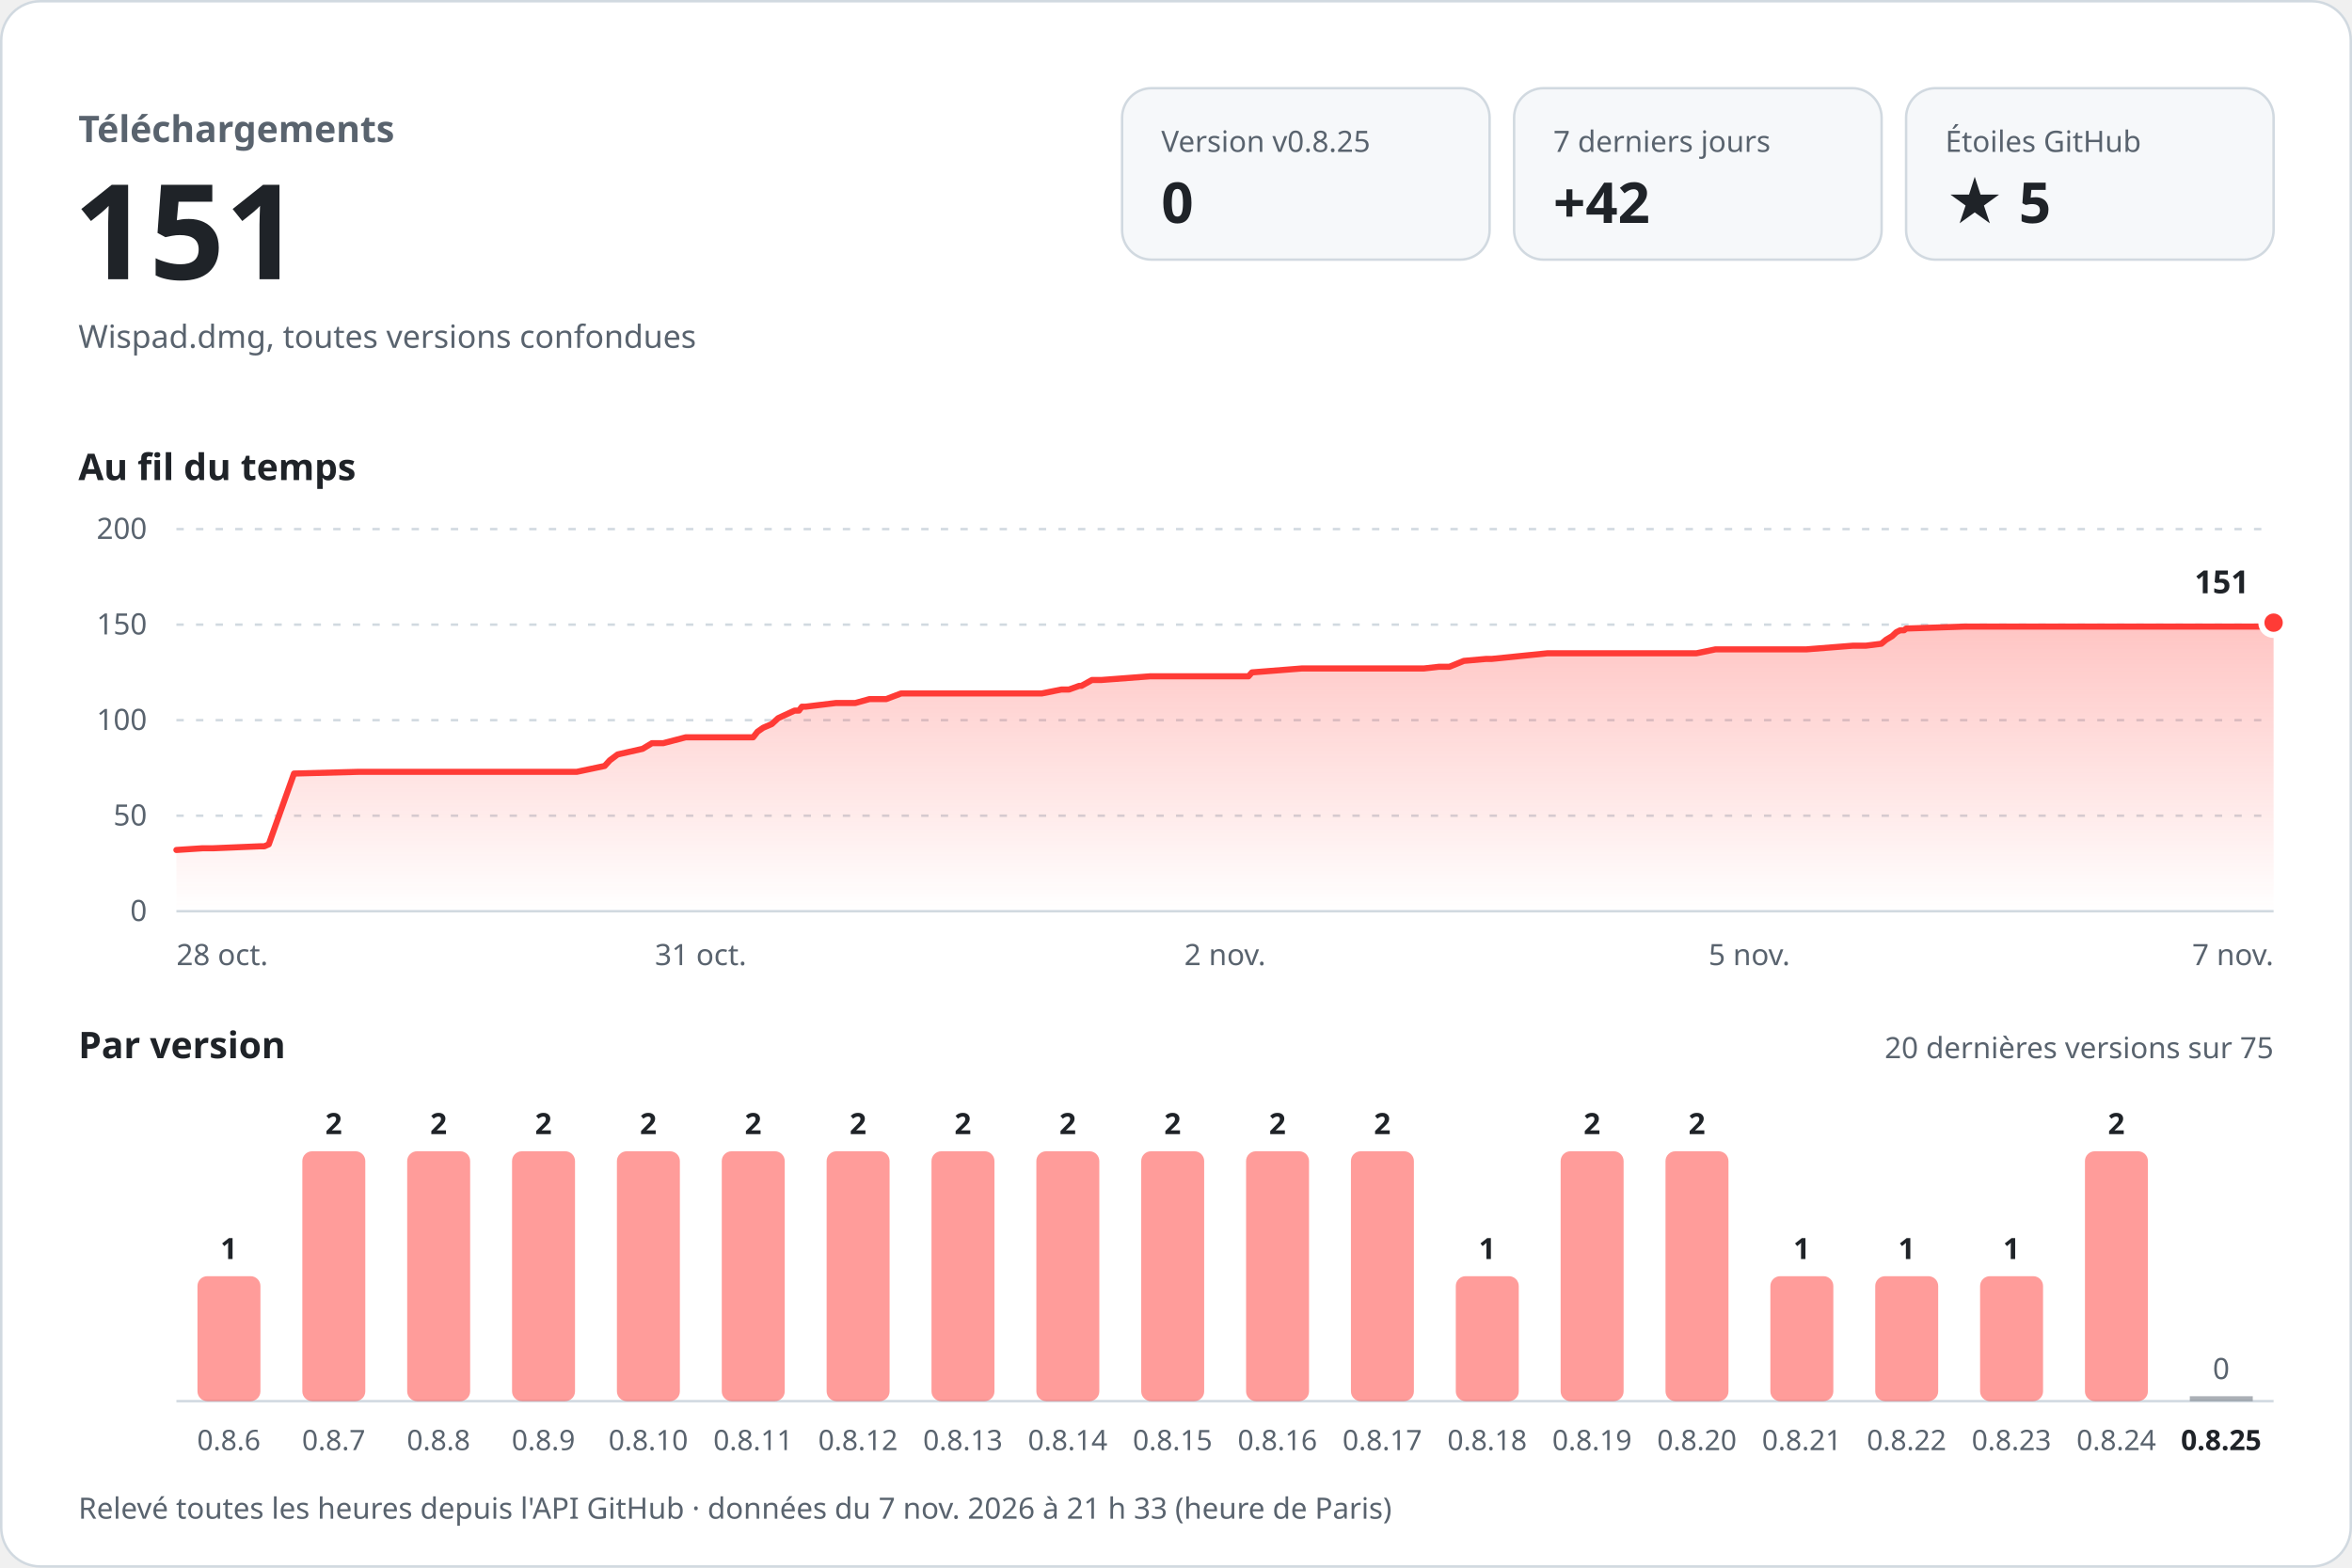
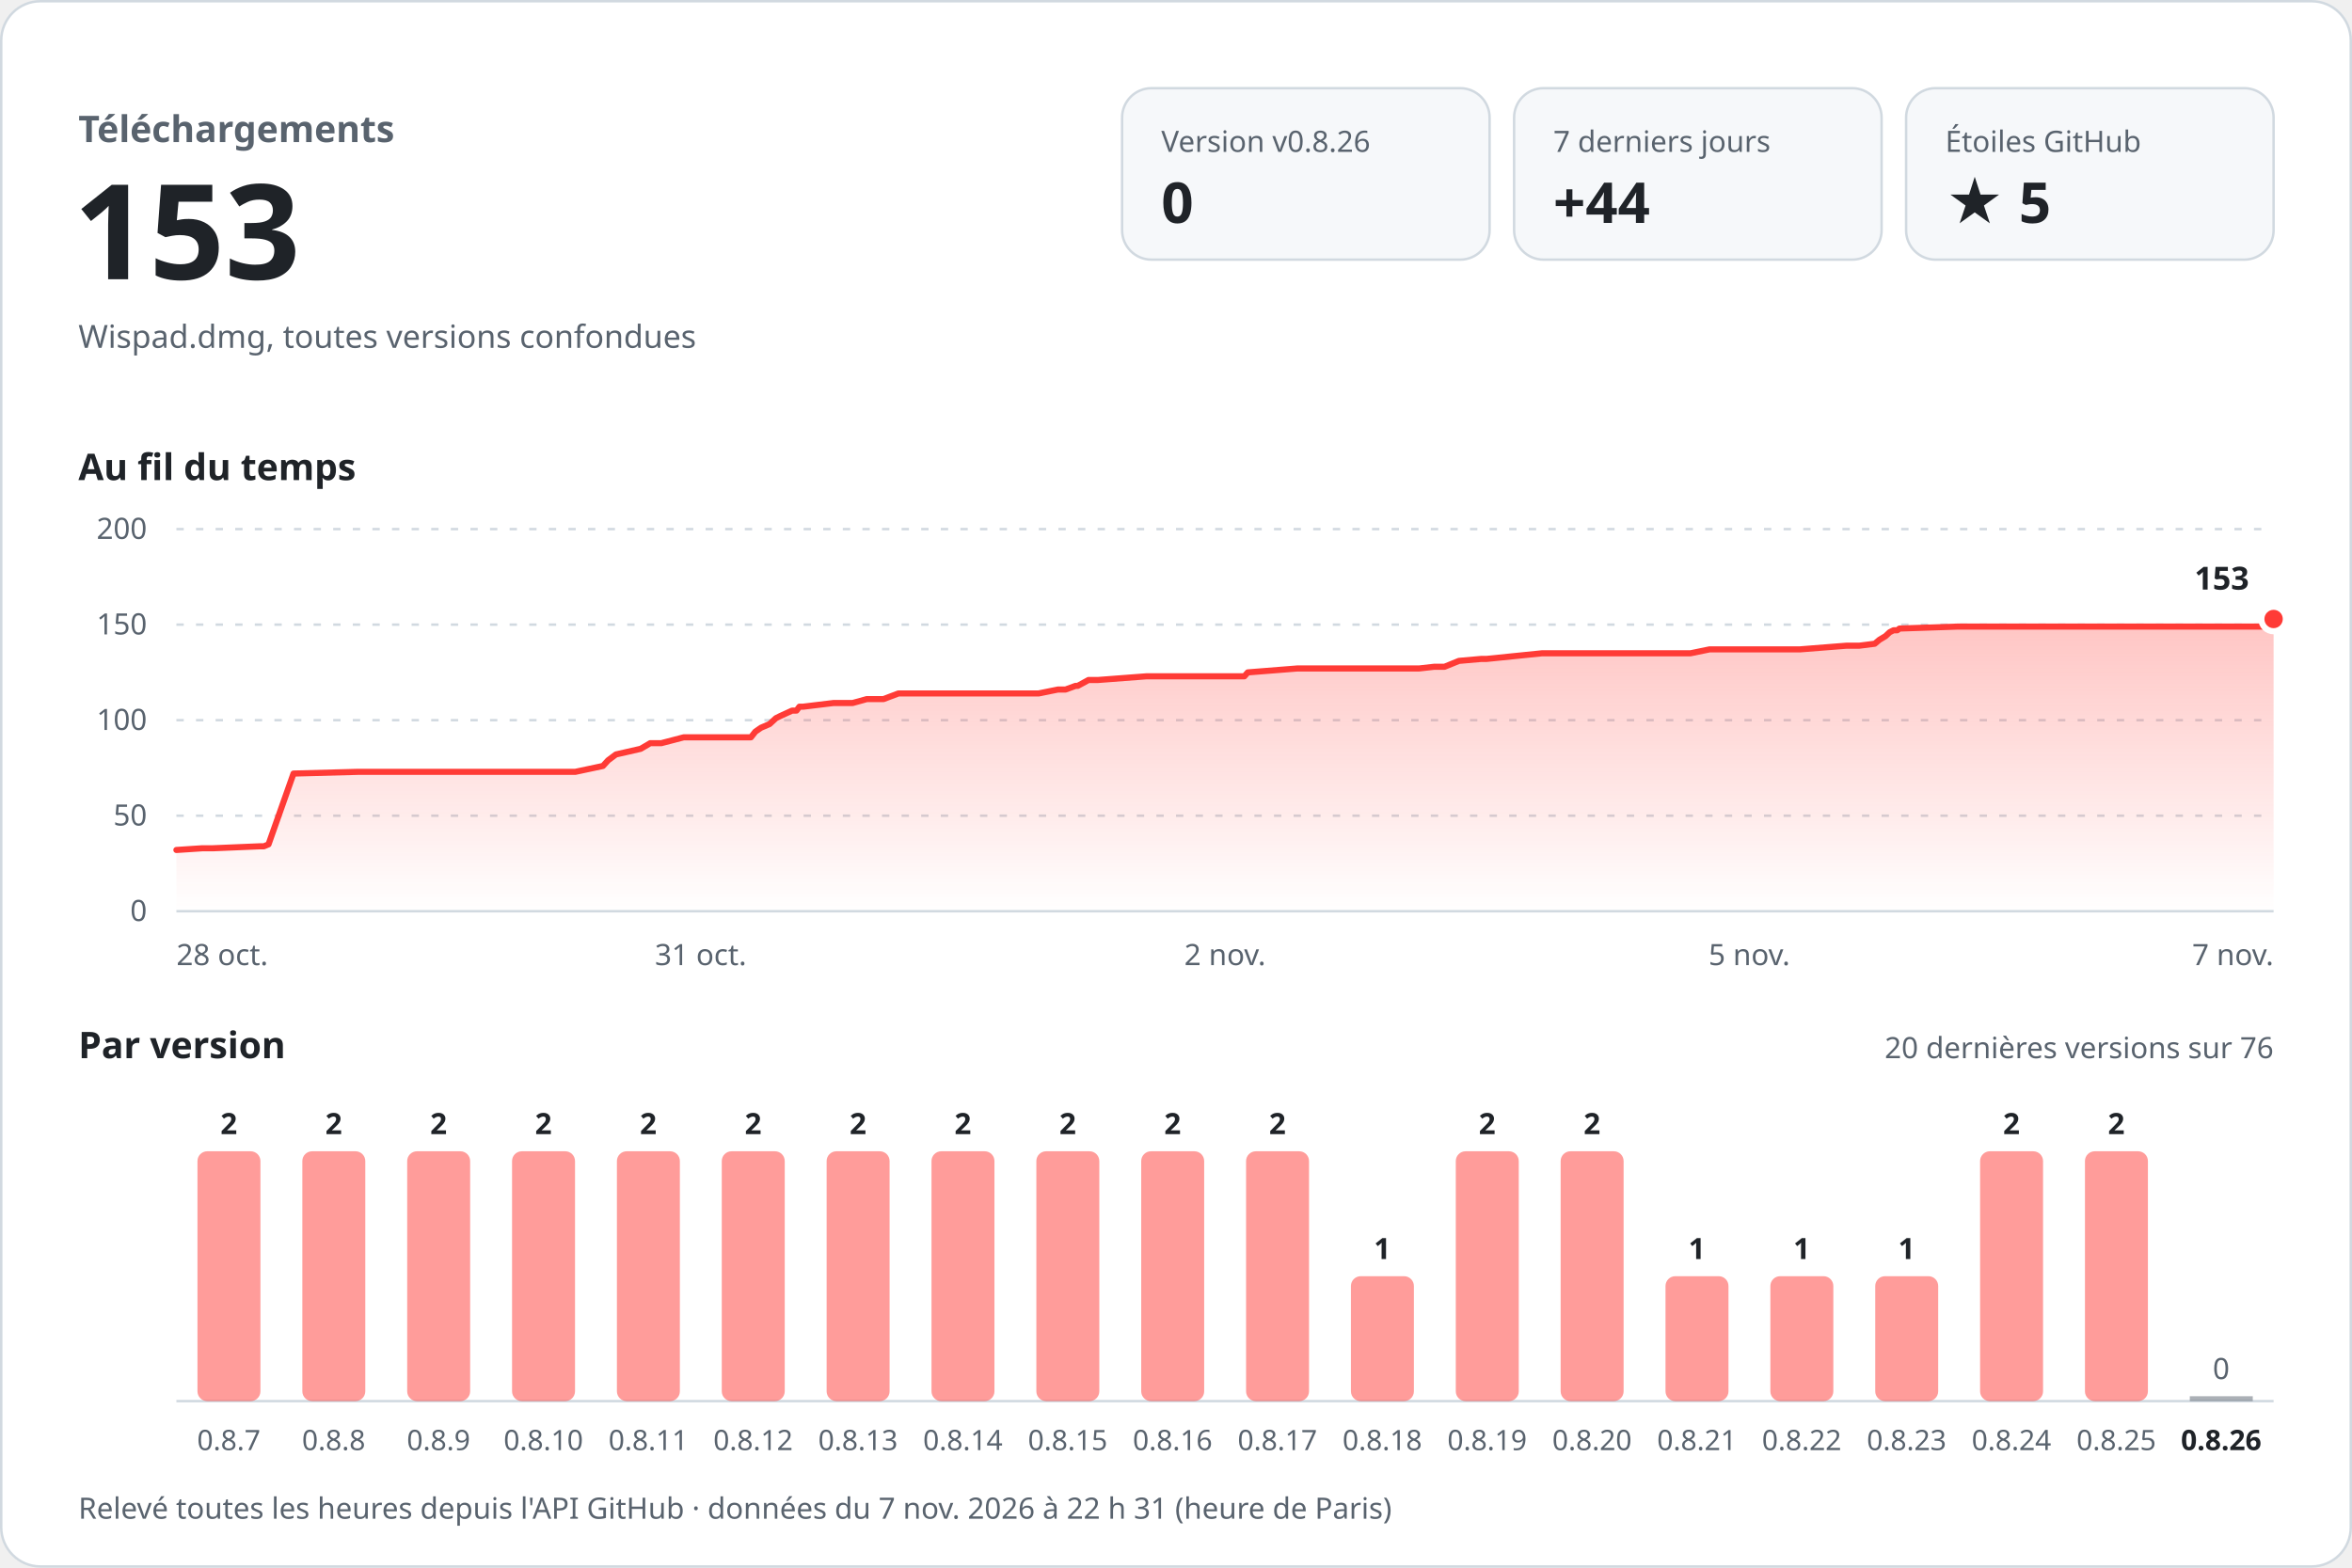
<svg xmlns="http://www.w3.org/2000/svg" width="960" height="640" viewBox="0 0 960 640" role="img" aria-labelledby="titre desc" font-family="-apple-system, BlinkMacSystemFont, 'Segoe UI', 'Noto Sans', Helvetica, Arial, sans-serif" style="font-variant-numeric: tabular-nums">
  <defs>
    <linearGradient id="aire" x1="0" y1="0" x2="0" y2="1">
      <stop offset="0" stop-color="#ff3b36" stop-opacity="0.30" />
      <stop offset="1" stop-color="#ff3b36" stop-opacity="0" />
    </linearGradient>
  </defs>
  <rect x="0.5" y="0.5" width="959" height="639" rx="16" fill="#ffffff" stroke="#d1d9e0" />
  <text x="32.0" y="58.0" font-size="15" font-weight="600" fill="#59636e" text-anchor="start">Téléchargements</text>
-   <text x="30.0" y="114.0" font-size="54" font-weight="700" fill="#1f2328" text-anchor="start">151</text>
+   <text x="30.0" y="114.0" font-size="54" font-weight="700" fill="#1f2328" text-anchor="start">153</text>
  <text x="32.0" y="142.0" font-size="13" font-weight="400" fill="#59636e" text-anchor="start">Wispad.dmg, toutes versions confondues</text>
  <rect x="458" y="36" width="150" height="70" rx="12" fill="#f6f8fa" stroke="#d1d9e0" />
-   <text x="474.0" y="62.0" font-size="12" font-weight="500" fill="#59636e" text-anchor="start">Version v0.8.25</text>
+   <text x="474.0" y="62.0" font-size="12" font-weight="500" fill="#59636e" text-anchor="start">Version v0.8.26</text>
  <text x="474.0" y="91.0" font-size="23" font-weight="700" fill="#1f2328" text-anchor="start">0</text>
  <rect x="618" y="36" width="150" height="70" rx="12" fill="#f6f8fa" stroke="#d1d9e0" />
  <text x="634.0" y="62.0" font-size="12" font-weight="500" fill="#59636e" text-anchor="start">7 derniers jours</text>
-   <text x="634.0" y="91.0" font-size="23" font-weight="700" fill="#1f2328" text-anchor="start">+42</text>
+   <text x="634.0" y="91.0" font-size="23" font-weight="700" fill="#1f2328" text-anchor="start">+44</text>
  <rect x="778" y="36" width="150" height="70" rx="12" fill="#f6f8fa" stroke="#d1d9e0" />
  <text x="794.0" y="62.0" font-size="12" font-weight="500" fill="#59636e" text-anchor="start">Étoiles GitHub</text>
  <text x="794.0" y="91.0" font-size="23" font-weight="700" fill="#1f2328" text-anchor="start">★ 5</text>
  <text x="32.0" y="196.0" font-size="15" font-weight="600" fill="#1f2328" text-anchor="start">Au fil du temps</text>
  <line x1="72" y1="372.0" x2="928" y2="372.0" stroke="#d1d9e0" />
  <text x="60.0" y="376.0" font-size="12" font-weight="400" fill="#59636e" text-anchor="end">0</text>
  <line x1="72" y1="333.0" x2="928" y2="333.0" stroke="#d1d9e0" stroke-dasharray="3 5" />
  <text x="60.0" y="337.0" font-size="12" font-weight="400" fill="#59636e" text-anchor="end">50</text>
  <line x1="72" y1="294.0" x2="928" y2="294.0" stroke="#d1d9e0" stroke-dasharray="3 5" />
  <text x="60.0" y="298.0" font-size="12" font-weight="400" fill="#59636e" text-anchor="end">100</text>
  <line x1="72" y1="255.0" x2="928" y2="255.0" stroke="#d1d9e0" stroke-dasharray="3 5" />
  <text x="60.0" y="259.0" font-size="12" font-weight="400" fill="#59636e" text-anchor="end">150</text>
  <line x1="72" y1="216.0" x2="928" y2="216.0" stroke="#d1d9e0" stroke-dasharray="3 5" />
  <text x="60.0" y="220.0" font-size="12" font-weight="400" fill="#59636e" text-anchor="end">200</text>
-   <path d="M72.0,347.0 L82.7,346.3 L87.0,346.3 L106.1,345.5 L107.9,345.5 L109.7,344.7 L120.0,315.8 L146.3,315.1 L169.7,315.1 L235.4,315.1 L246.8,312.7 L248.9,310.4 L252.1,308.0 L262.3,305.7 L266.1,303.4 L270.7,303.4 L279.9,301.0 L307.4,301.0 L309.2,298.7 L311.5,297.1 L315.0,295.6 L317.6,293.2 L319.3,292.4 L324.3,290.1 L326.1,290.1 L327.3,288.5 L328.8,288.5 L341.2,287.0 L349.1,287.0 L354.9,285.4 L361.7,285.4 L367.8,283.1 L425.2,283.1 L433.2,281.5 L436.3,281.5 L440.5,280.0 L441.4,280.0 L445.7,277.6 L449.6,277.6 L469.4,276.1 L509.6,276.1 L511.0,274.5 L531.3,272.9 L581.1,272.9 L587.4,272.2 L591.6,272.2 L597.5,269.8 L606.6,269.0 L608.9,269.0 L631.6,266.7 L692.4,266.7 L700.2,265.1 L737.3,265.1 L756.3,263.6 L761.6,263.6 L767.9,262.8 L769.8,261.2 L772.3,259.7 L774.0,258.1 L775.6,257.3 L777.2,257.3 L778.0,256.6 L801.8,255.8 L887.9,255.8 L926.7,255.8 L928.0,254.2 L928.0,372 L72.0,372 Z" fill="url(#aire)" />
-   <path d="M72.0,347.0 L82.7,346.3 L87.0,346.3 L106.1,345.5 L107.9,345.5 L109.7,344.7 L120.0,315.8 L146.3,315.1 L169.7,315.1 L235.4,315.1 L246.8,312.7 L248.9,310.4 L252.1,308.0 L262.3,305.7 L266.1,303.4 L270.7,303.4 L279.9,301.0 L307.4,301.0 L309.2,298.7 L311.5,297.1 L315.0,295.6 L317.6,293.2 L319.3,292.4 L324.3,290.1 L326.1,290.1 L327.3,288.5 L328.8,288.5 L341.2,287.0 L349.1,287.0 L354.9,285.4 L361.7,285.4 L367.8,283.1 L425.2,283.1 L433.2,281.5 L436.3,281.5 L440.5,280.0 L441.4,280.0 L445.7,277.6 L449.6,277.6 L469.4,276.1 L509.6,276.1 L511.0,274.5 L531.3,272.9 L581.1,272.9 L587.4,272.2 L591.6,272.2 L597.5,269.8 L606.6,269.0 L608.9,269.0 L631.6,266.7 L692.4,266.7 L700.2,265.1 L737.3,265.1 L756.3,263.6 L761.6,263.6 L767.9,262.8 L769.8,261.2 L772.3,259.7 L774.0,258.1 L775.6,257.3 L777.2,257.3 L778.0,256.6 L801.8,255.8 L887.9,255.8 L926.7,255.8 L928.0,254.2" fill="none" stroke="#ff3b36" stroke-width="2.5" stroke-linejoin="round" stroke-linecap="round" />
-   <circle cx="928.0" cy="254.2" r="5" fill="#ff3b36" stroke="#ffffff" stroke-width="2.5" />
-   <text x="918.0" y="242.2" font-size="13" font-weight="700" fill="#1f2328" text-anchor="end" stroke="#ffffff" stroke-width="8" stroke-linejoin="round" paint-order="stroke">151</text>
+   <path d="M72.0,347.0 L82.6,346.3 L86.9,346.3 L106.0,345.5 L107.7,345.5 L109.6,344.7 L119.8,315.8 L146.0,315.1 L169.4,315.1 L234.8,315.1 L246.1,312.7 L248.2,310.4 L251.4,308.0 L261.5,305.7 L265.4,303.4 L269.9,303.4 L279.1,301.0 L306.5,301.0 L308.3,298.7 L310.6,297.1 L314.1,295.6 L316.7,293.2 L318.3,292.4 L323.3,290.1 L325.1,290.1 L326.3,288.5 L327.8,288.5 L340.2,287.0 L348.0,287.0 L353.8,285.4 L360.6,285.4 L366.7,283.1 L423.9,283.1 L431.8,281.5 L434.9,281.5 L439.0,280.0 L439.9,280.0 L444.3,277.6 L448.2,277.6 L467.9,276.1 L507.9,276.1 L509.3,274.5 L529.5,272.9 L579.2,272.9 L585.4,272.2 L589.6,272.2 L595.5,269.8 L604.6,269.0 L606.8,269.0 L629.4,266.7 L690.0,266.7 L697.8,265.1 L734.7,265.1 L753.7,263.6 L758.9,263.6 L765.2,262.8 L767.1,261.2 L769.6,259.7 L771.3,258.1 L772.9,257.3 L774.4,257.3 L775.3,256.6 L798.9,255.8 L884.8,255.8 L923.4,255.8 L924.7,254.2 L928.0,252.7 L928.0,372 L72.0,372 Z" fill="url(#aire)" />
+   <path d="M72.0,347.0 L82.6,346.3 L86.9,346.3 L106.0,345.5 L107.7,345.5 L109.6,344.7 L119.8,315.8 L146.0,315.1 L169.4,315.1 L234.8,315.1 L246.1,312.7 L248.2,310.4 L251.4,308.0 L261.5,305.7 L265.4,303.4 L269.9,303.4 L279.1,301.0 L306.5,301.0 L308.3,298.7 L310.6,297.1 L314.1,295.6 L316.7,293.2 L318.3,292.4 L323.3,290.1 L325.1,290.1 L326.3,288.5 L327.8,288.5 L340.2,287.0 L348.0,287.0 L353.8,285.4 L360.6,285.4 L366.7,283.1 L423.9,283.1 L431.8,281.5 L434.9,281.5 L439.0,280.0 L439.9,280.0 L444.3,277.6 L448.2,277.6 L467.9,276.1 L507.9,276.1 L509.3,274.5 L529.5,272.9 L579.2,272.9 L585.4,272.2 L589.6,272.2 L595.5,269.8 L604.6,269.0 L606.8,269.0 L629.4,266.7 L690.0,266.7 L697.8,265.1 L734.7,265.1 L753.7,263.6 L758.9,263.6 L765.2,262.8 L767.1,261.2 L769.6,259.7 L771.3,258.1 L772.9,257.3 L774.4,257.3 L775.3,256.6 L798.9,255.8 L884.8,255.8 L923.4,255.8 L924.7,254.2 L928.0,252.7" fill="none" stroke="#ff3b36" stroke-width="2.5" stroke-linejoin="round" stroke-linecap="round" />
+   <circle cx="928.0" cy="252.7" r="5" fill="#ff3b36" stroke="#ffffff" stroke-width="2.5" />
+   <text x="918.0" y="240.7" font-size="13" font-weight="700" fill="#1f2328" text-anchor="end" stroke="#ffffff" stroke-width="8" stroke-linejoin="round" paint-order="stroke">153</text>
  <text x="72.0" y="394.0" font-size="12" font-weight="400" fill="#59636e" text-anchor="start">28 oct.</text>
  <text x="286.0" y="394.0" font-size="12" font-weight="400" fill="#59636e" text-anchor="middle">31 oct.</text>
  <text x="500.0" y="394.0" font-size="12" font-weight="400" fill="#59636e" text-anchor="middle">2 nov.</text>
  <text x="714.0" y="394.0" font-size="12" font-weight="400" fill="#59636e" text-anchor="middle">5 nov.</text>
  <text x="928.0" y="394.0" font-size="12" font-weight="400" fill="#59636e" text-anchor="end">7 nov.</text>
  <text x="32.0" y="432.0" font-size="15" font-weight="600" fill="#1f2328" text-anchor="start">Par version</text>
-   <text x="928.0" y="432.0" font-size="12" font-weight="400" fill="#59636e" text-anchor="end">20 dernières versions sur 75</text>
+   <text x="928.0" y="432.0" font-size="12" font-weight="400" fill="#59636e" text-anchor="end">20 dernières versions sur 76</text>
  <line x1="72" y1="572" x2="928" y2="572" stroke="#d1d9e0" />
-   <rect x="80.6" y="521.0" width="25.7" height="51.0" rx="4.0" fill="#ff3b36" fill-opacity="0.5" />
-   <text x="93.4" y="514.0" font-size="12" font-weight="600" fill="#1f2328" text-anchor="middle">1</text>
-   <text x="93.4" y="592.0" font-size="11.5" font-weight="400" fill="#59636e" text-anchor="middle">0.8.6</text>
+   <rect x="80.6" y="470.0" width="25.7" height="102.0" rx="4.0" fill="#ff3b36" fill-opacity="0.5" />
+   <text x="93.4" y="463.0" font-size="12" font-weight="600" fill="#1f2328" text-anchor="middle">2</text>
+   <text x="93.4" y="592.0" font-size="11.5" font-weight="400" fill="#59636e" text-anchor="middle">0.8.7</text>
  <rect x="123.4" y="470.0" width="25.7" height="102.0" rx="4.0" fill="#ff3b36" fill-opacity="0.5" />
  <text x="136.2" y="463.0" font-size="12" font-weight="600" fill="#1f2328" text-anchor="middle">2</text>
-   <text x="136.2" y="592.0" font-size="11.5" font-weight="400" fill="#59636e" text-anchor="middle">0.8.7</text>
+   <text x="136.2" y="592.0" font-size="11.5" font-weight="400" fill="#59636e" text-anchor="middle">0.8.8</text>
  <rect x="166.2" y="470.0" width="25.7" height="102.0" rx="4.0" fill="#ff3b36" fill-opacity="0.5" />
  <text x="179.0" y="463.0" font-size="12" font-weight="600" fill="#1f2328" text-anchor="middle">2</text>
-   <text x="179.0" y="592.0" font-size="11.5" font-weight="400" fill="#59636e" text-anchor="middle">0.8.8</text>
+   <text x="179.0" y="592.0" font-size="11.5" font-weight="400" fill="#59636e" text-anchor="middle">0.8.9</text>
  <rect x="209.0" y="470.0" width="25.7" height="102.0" rx="4.0" fill="#ff3b36" fill-opacity="0.5" />
  <text x="221.8" y="463.0" font-size="12" font-weight="600" fill="#1f2328" text-anchor="middle">2</text>
-   <text x="221.8" y="592.0" font-size="11.5" font-weight="400" fill="#59636e" text-anchor="middle">0.8.9</text>
+   <text x="221.8" y="592.0" font-size="11.5" font-weight="400" fill="#59636e" text-anchor="middle">0.8.10</text>
  <rect x="251.8" y="470.0" width="25.7" height="102.0" rx="4.0" fill="#ff3b36" fill-opacity="0.5" />
  <text x="264.6" y="463.0" font-size="12" font-weight="600" fill="#1f2328" text-anchor="middle">2</text>
-   <text x="264.6" y="592.0" font-size="11.5" font-weight="400" fill="#59636e" text-anchor="middle">0.8.10</text>
+   <text x="264.6" y="592.0" font-size="11.5" font-weight="400" fill="#59636e" text-anchor="middle">0.8.11</text>
  <rect x="294.6" y="470.0" width="25.7" height="102.0" rx="4.0" fill="#ff3b36" fill-opacity="0.5" />
  <text x="307.4" y="463.0" font-size="12" font-weight="600" fill="#1f2328" text-anchor="middle">2</text>
-   <text x="307.4" y="592.0" font-size="11.5" font-weight="400" fill="#59636e" text-anchor="middle">0.8.11</text>
+   <text x="307.4" y="592.0" font-size="11.5" font-weight="400" fill="#59636e" text-anchor="middle">0.8.12</text>
  <rect x="337.4" y="470.0" width="25.7" height="102.0" rx="4.0" fill="#ff3b36" fill-opacity="0.5" />
  <text x="350.2" y="463.0" font-size="12" font-weight="600" fill="#1f2328" text-anchor="middle">2</text>
-   <text x="350.2" y="592.0" font-size="11.5" font-weight="400" fill="#59636e" text-anchor="middle">0.8.12</text>
+   <text x="350.2" y="592.0" font-size="11.5" font-weight="400" fill="#59636e" text-anchor="middle">0.8.13</text>
  <rect x="380.2" y="470.0" width="25.7" height="102.0" rx="4.0" fill="#ff3b36" fill-opacity="0.5" />
  <text x="393.0" y="463.0" font-size="12" font-weight="600" fill="#1f2328" text-anchor="middle">2</text>
-   <text x="393.0" y="592.0" font-size="11.5" font-weight="400" fill="#59636e" text-anchor="middle">0.8.13</text>
+   <text x="393.0" y="592.0" font-size="11.5" font-weight="400" fill="#59636e" text-anchor="middle">0.8.14</text>
  <rect x="423.0" y="470.0" width="25.7" height="102.0" rx="4.0" fill="#ff3b36" fill-opacity="0.5" />
  <text x="435.8" y="463.0" font-size="12" font-weight="600" fill="#1f2328" text-anchor="middle">2</text>
-   <text x="435.8" y="592.0" font-size="11.5" font-weight="400" fill="#59636e" text-anchor="middle">0.8.14</text>
+   <text x="435.8" y="592.0" font-size="11.5" font-weight="400" fill="#59636e" text-anchor="middle">0.8.15</text>
  <rect x="465.8" y="470.0" width="25.7" height="102.0" rx="4.0" fill="#ff3b36" fill-opacity="0.5" />
  <text x="478.6" y="463.0" font-size="12" font-weight="600" fill="#1f2328" text-anchor="middle">2</text>
-   <text x="478.6" y="592.0" font-size="11.5" font-weight="400" fill="#59636e" text-anchor="middle">0.8.15</text>
+   <text x="478.6" y="592.0" font-size="11.5" font-weight="400" fill="#59636e" text-anchor="middle">0.8.16</text>
  <rect x="508.6" y="470.0" width="25.7" height="102.0" rx="4.0" fill="#ff3b36" fill-opacity="0.5" />
  <text x="521.4" y="463.0" font-size="12" font-weight="600" fill="#1f2328" text-anchor="middle">2</text>
-   <text x="521.4" y="592.0" font-size="11.5" font-weight="400" fill="#59636e" text-anchor="middle">0.8.16</text>
-   <rect x="551.4" y="470.0" width="25.7" height="102.0" rx="4.0" fill="#ff3b36" fill-opacity="0.5" />
-   <text x="564.2" y="463.0" font-size="12" font-weight="600" fill="#1f2328" text-anchor="middle">2</text>
-   <text x="564.2" y="592.0" font-size="11.5" font-weight="400" fill="#59636e" text-anchor="middle">0.8.17</text>
-   <rect x="594.2" y="521.0" width="25.7" height="51.0" rx="4.0" fill="#ff3b36" fill-opacity="0.5" />
-   <text x="607.0" y="514.0" font-size="12" font-weight="600" fill="#1f2328" text-anchor="middle">1</text>
-   <text x="607.0" y="592.0" font-size="11.5" font-weight="400" fill="#59636e" text-anchor="middle">0.8.18</text>
+   <text x="521.4" y="592.0" font-size="11.5" font-weight="400" fill="#59636e" text-anchor="middle">0.8.17</text>
+   <rect x="551.4" y="521.0" width="25.7" height="51.0" rx="4.0" fill="#ff3b36" fill-opacity="0.5" />
+   <text x="564.2" y="514.0" font-size="12" font-weight="600" fill="#1f2328" text-anchor="middle">1</text>
+   <text x="564.2" y="592.0" font-size="11.5" font-weight="400" fill="#59636e" text-anchor="middle">0.8.18</text>
+   <rect x="594.2" y="470.0" width="25.7" height="102.0" rx="4.0" fill="#ff3b36" fill-opacity="0.5" />
+   <text x="607.0" y="463.0" font-size="12" font-weight="600" fill="#1f2328" text-anchor="middle">2</text>
+   <text x="607.0" y="592.0" font-size="11.5" font-weight="400" fill="#59636e" text-anchor="middle">0.8.19</text>
  <rect x="637.0" y="470.0" width="25.7" height="102.0" rx="4.0" fill="#ff3b36" fill-opacity="0.5" />
  <text x="649.8" y="463.0" font-size="12" font-weight="600" fill="#1f2328" text-anchor="middle">2</text>
-   <text x="649.8" y="592.0" font-size="11.5" font-weight="400" fill="#59636e" text-anchor="middle">0.8.19</text>
-   <rect x="679.8" y="470.0" width="25.7" height="102.0" rx="4.0" fill="#ff3b36" fill-opacity="0.5" />
-   <text x="692.6" y="463.0" font-size="12" font-weight="600" fill="#1f2328" text-anchor="middle">2</text>
-   <text x="692.6" y="592.0" font-size="11.5" font-weight="400" fill="#59636e" text-anchor="middle">0.8.20</text>
+   <text x="649.8" y="592.0" font-size="11.5" font-weight="400" fill="#59636e" text-anchor="middle">0.8.20</text>
+   <rect x="679.8" y="521.0" width="25.7" height="51.0" rx="4.0" fill="#ff3b36" fill-opacity="0.5" />
+   <text x="692.6" y="514.0" font-size="12" font-weight="600" fill="#1f2328" text-anchor="middle">1</text>
+   <text x="692.6" y="592.0" font-size="11.5" font-weight="400" fill="#59636e" text-anchor="middle">0.8.21</text>
  <rect x="722.6" y="521.0" width="25.7" height="51.0" rx="4.0" fill="#ff3b36" fill-opacity="0.5" />
  <text x="735.4" y="514.0" font-size="12" font-weight="600" fill="#1f2328" text-anchor="middle">1</text>
-   <text x="735.4" y="592.0" font-size="11.5" font-weight="400" fill="#59636e" text-anchor="middle">0.8.21</text>
+   <text x="735.4" y="592.0" font-size="11.5" font-weight="400" fill="#59636e" text-anchor="middle">0.8.22</text>
  <rect x="765.4" y="521.0" width="25.7" height="51.0" rx="4.0" fill="#ff3b36" fill-opacity="0.5" />
  <text x="778.2" y="514.0" font-size="12" font-weight="600" fill="#1f2328" text-anchor="middle">1</text>
-   <text x="778.2" y="592.0" font-size="11.5" font-weight="400" fill="#59636e" text-anchor="middle">0.8.22</text>
-   <rect x="808.2" y="521.0" width="25.7" height="51.0" rx="4.0" fill="#ff3b36" fill-opacity="0.5" />
-   <text x="821.0" y="514.0" font-size="12" font-weight="600" fill="#1f2328" text-anchor="middle">1</text>
-   <text x="821.0" y="592.0" font-size="11.5" font-weight="400" fill="#59636e" text-anchor="middle">0.8.23</text>
+   <text x="778.2" y="592.0" font-size="11.5" font-weight="400" fill="#59636e" text-anchor="middle">0.8.23</text>
+   <rect x="808.2" y="470.0" width="25.7" height="102.0" rx="4.0" fill="#ff3b36" fill-opacity="0.5" />
+   <text x="821.0" y="463.0" font-size="12" font-weight="600" fill="#1f2328" text-anchor="middle">2</text>
+   <text x="821.0" y="592.0" font-size="11.5" font-weight="400" fill="#59636e" text-anchor="middle">0.8.24</text>
  <rect x="851.0" y="470.0" width="25.7" height="102.0" rx="4.0" fill="#ff3b36" fill-opacity="0.5" />
  <text x="863.8" y="463.0" font-size="12" font-weight="600" fill="#1f2328" text-anchor="middle">2</text>
-   <text x="863.8" y="592.0" font-size="11.5" font-weight="400" fill="#59636e" text-anchor="middle">0.8.24</text>
+   <text x="863.8" y="592.0" font-size="11.5" font-weight="400" fill="#59636e" text-anchor="middle">0.8.25</text>
  <rect x="893.8" y="570.0" width="25.7" height="2" fill="#59636e" fill-opacity="0.5" />
  <text x="906.6" y="563.0" font-size="12" font-weight="500" fill="#59636e" text-anchor="middle">0</text>
-   <text x="906.6" y="592.0" font-size="11.5" font-weight="600" fill="#1f2328" text-anchor="middle">0.8.25</text>
-   <text x="32.0" y="620.0" font-size="12" font-weight="400" fill="#59636e" text-anchor="start">Relevé toutes les heures depuis l'API GitHub · données du 7 nov. 2026 à 21 h 33 (heure de Paris)</text>
+   <text x="906.6" y="592.0" font-size="11.5" font-weight="600" fill="#1f2328" text-anchor="middle">0.8.26</text>
+   <text x="32.0" y="620.0" font-size="12" font-weight="400" fill="#59636e" text-anchor="start">Relevé toutes les heures depuis l'API GitHub · données du 7 nov. 2026 à 22 h 31 (heure de Paris)</text>
</svg>
